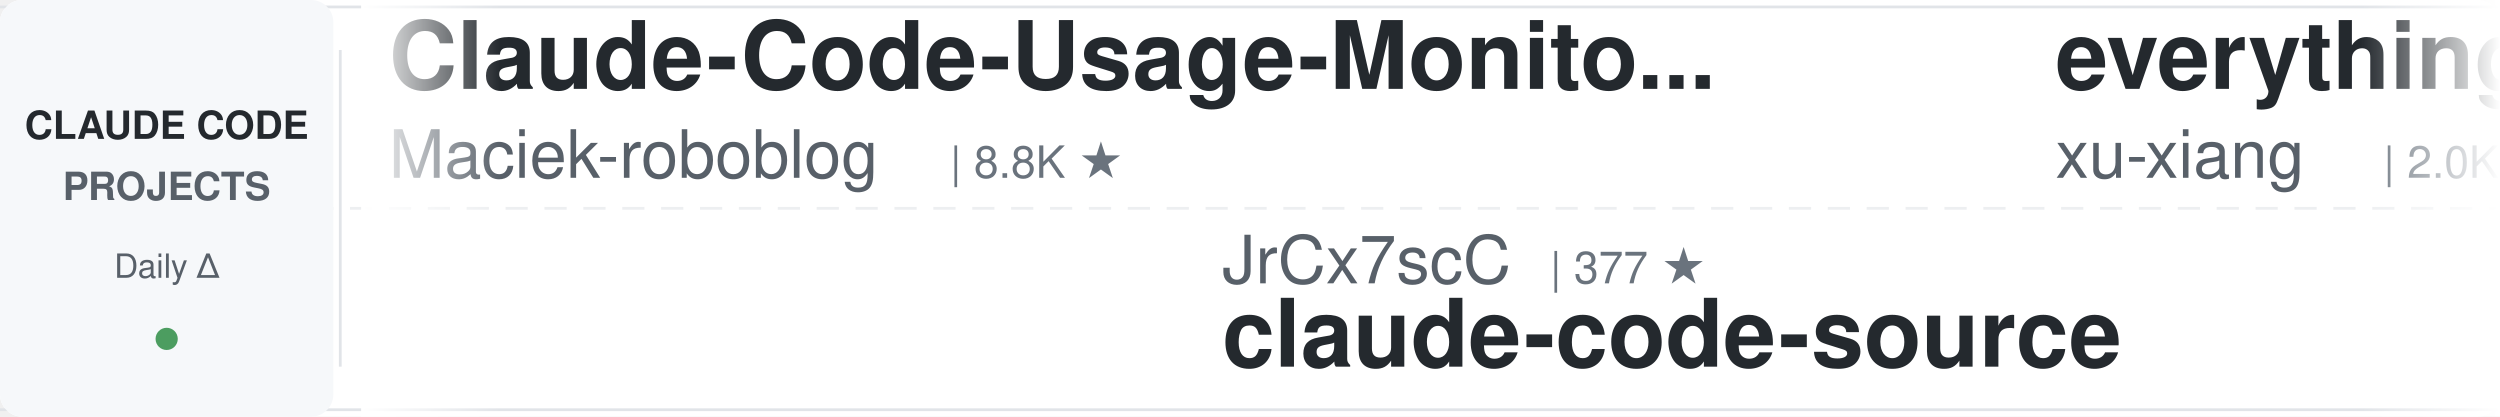
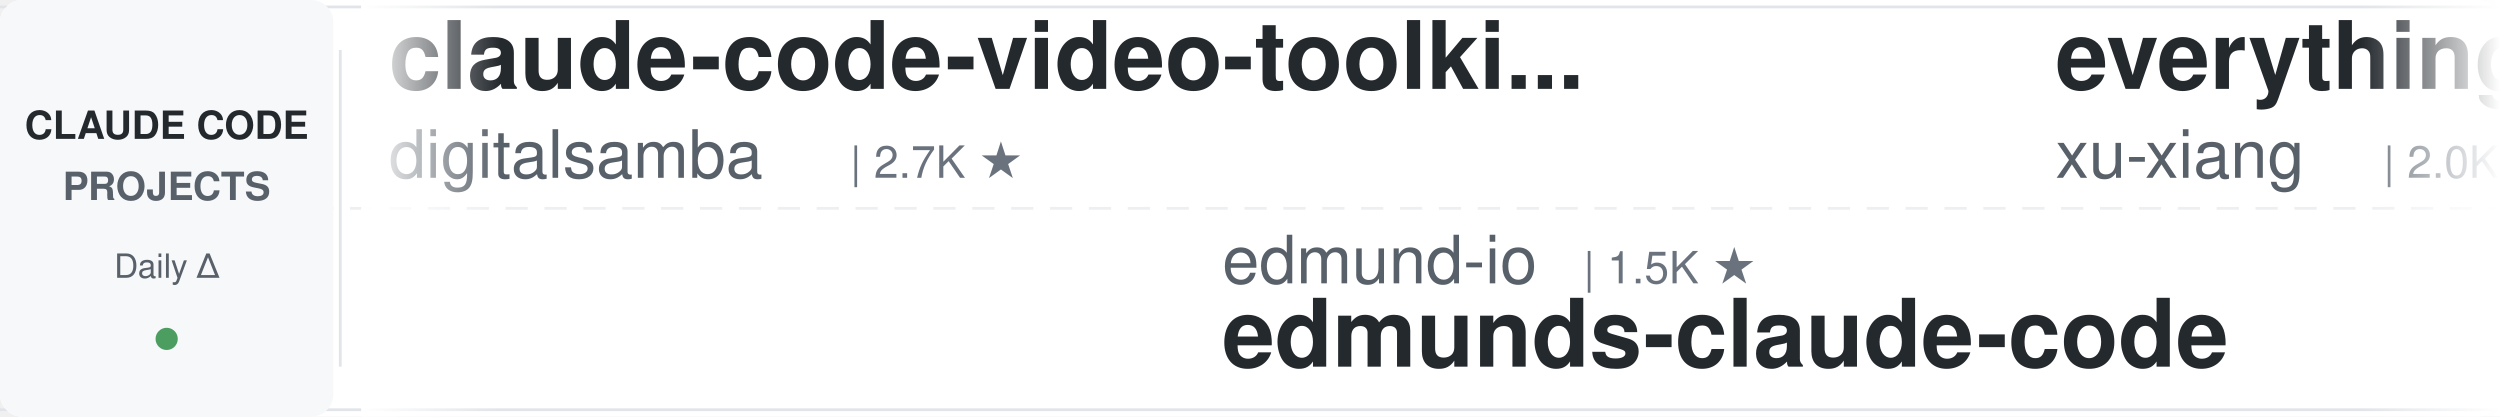
<svg xmlns="http://www.w3.org/2000/svg" width="900" height="150">
  <defs>
    <linearGradient id="leftFade" x1="0%" y1="0%" x2="100%" y2="0%">
      <stop offset="0%" style="stop-color:#ffffff;stop-opacity:1" />
      <stop offset="100%" style="stop-color:#ffffff;stop-opacity:0" />
    </linearGradient>
    <linearGradient id="rightFade" x1="0%" y1="0%" x2="100%" y2="0%">
      <stop offset="0%" style="stop-color:#ffffff;stop-opacity:0" />
      <stop offset="100%" style="stop-color:#ffffff;stop-opacity:1" />
    </linearGradient>
  </defs>
  <rect width="900" height="150" fill="#ffffff" rx="8" />
  <rect x="0" y="2" width="900" height="1" fill="#e1e4e8" />
  <rect x="0" y="147" width="900" height="1" fill="#e1e4e8" />
  <line x1="0" y1="75" x2="900" y2="75" stroke="#e1e4e8" stroke-width="1" stroke-dasharray="8 6" opacity="0.6" />
  <rect x="0" y="0" width="120" height="150" fill="#f6f8fa" rx="8" />
  <text x="60" y="50" font-family="-apple-system, BlinkMacSystemFont, 'Segoe UI', Helvetica, Arial, sans-serif" font-size="14" font-weight="600" fill="#24292e" text-anchor="middle">CLAUDE CODE</text>
  <text x="60" y="72" font-family="-apple-system, BlinkMacSystemFont, 'Segoe UI', Helvetica, Arial, sans-serif" font-size="14" font-weight="600" fill="#586069" text-anchor="middle">PROJECTS</text>
  <text x="60" y="100" font-family="-apple-system, BlinkMacSystemFont, 'Segoe UI', Helvetica, Arial, sans-serif" font-size="12" font-weight="500" fill="#586069" text-anchor="middle">Daily Δ</text>
  <circle cx="60" cy="122" r="4" fill="#22863a" opacity="0.8" />
  <rect x="122" y="18" width="1" height="114" fill="#e1e4e8" />
  <clipPath id="tickerClip">
    <rect x="130" y="0" width="770" height="150" />
  </clipPath>
  <g clip-path="url(#tickerClip)">
    <g id="tickerItems">
      <animateTransform attributeName="transform" attributeType="XML" type="translate" from="0 0" to="-3000 0" dur="54s" repeatCount="indefinite" />
      <g transform="translate(0, 0)">
-         <text x="140" y="32" font-family="-apple-system, BlinkMacSystemFont, 'Segoe UI', Helvetica, Arial, sans-serif" font-size="34" font-weight="600" fill="#24292e">Claude-Code-Usage-Monito...</text>
-         <text x="140" y="64" font-family="-apple-system, BlinkMacSystemFont, 'Segoe UI', Helvetica, Arial, sans-serif" font-size="24" font-weight="400" fill="#586069">Maciek-roboblog</text>
-         <text x="342" y="64" font-family="-apple-system, BlinkMacSystemFont, 'Segoe UI', Helvetica, Arial, sans-serif" font-size="16" font-weight="500" fill="#6a737d">| 8.8K ★</text>
+         <text x="140" y="32" font-family="-apple-system, BlinkMacSystemFont, 'Segoe UI', Helvetica, Arial, sans-serif" font-size="34" font-weight="600" fill="#24292e">claude-code-video-toolki...</text>
+         <text x="140" y="64" font-family="-apple-system, BlinkMacSystemFont, 'Segoe UI', Helvetica, Arial, sans-serif" font-size="24" font-weight="400" fill="#586069">digitalsamba</text>
+         <text x="306" y="64" font-family="-apple-system, BlinkMacSystemFont, 'Segoe UI', Helvetica, Arial, sans-serif" font-size="16" font-weight="500" fill="#6a737d">| 2.7K ★</text>
      </g>
      <g transform="translate(300, 0)">
-         <text x="140" y="102" font-family="-apple-system, BlinkMacSystemFont, 'Segoe UI', Helvetica, Arial, sans-serif" font-size="24" font-weight="400" fill="#586069">JrCx7scC</text>
-         <text x="258" y="102" font-family="-apple-system, BlinkMacSystemFont, 'Segoe UI', Helvetica, Arial, sans-serif" font-size="16" font-weight="500" fill="#6a737d">| 377 ★</text>
-         <text x="140" y="132" font-family="-apple-system, BlinkMacSystemFont, 'Segoe UI', Helvetica, Arial, sans-serif" font-size="34" font-weight="600" fill="#24292e">claude-code-source</text>
+         <text x="140" y="102" font-family="-apple-system, BlinkMacSystemFont, 'Segoe UI', Helvetica, Arial, sans-serif" font-size="24" font-weight="400" fill="#586069">edmund-io</text>
+         <text x="270" y="102" font-family="-apple-system, BlinkMacSystemFont, 'Segoe UI', Helvetica, Arial, sans-serif" font-size="16" font-weight="500" fill="#6a737d">| 1.5K ★</text>
+         <text x="140" y="132" font-family="-apple-system, BlinkMacSystemFont, 'Segoe UI', Helvetica, Arial, sans-serif" font-size="34" font-weight="600" fill="#24292e">edmunds-claude-code</text>
      </g>
      <g transform="translate(600, 0)">
        <text x="140" y="32" font-family="-apple-system, BlinkMacSystemFont, 'Segoe UI', Helvetica, Arial, sans-serif" font-size="34" font-weight="600" fill="#24292e">everything-claude-code-z...</text>
        <text x="140" y="64" font-family="-apple-system, BlinkMacSystemFont, 'Segoe UI', Helvetica, Arial, sans-serif" font-size="24" font-weight="400" fill="#586069">xu-xiang</text>
        <text x="258" y="64" font-family="-apple-system, BlinkMacSystemFont, 'Segoe UI', Helvetica, Arial, sans-serif" font-size="16" font-weight="500" fill="#6a737d">| 2.0K ★</text>
      </g>
      <g transform="translate(900, 0)">
-         <text x="140" y="102" font-family="-apple-system, BlinkMacSystemFont, 'Segoe UI', Helvetica, Arial, sans-serif" font-size="24" font-weight="400" fill="#586069">FlorianBruniaux</text>
-         <text x="342" y="102" font-family="-apple-system, BlinkMacSystemFont, 'Segoe UI', Helvetica, Arial, sans-serif" font-size="16" font-weight="500" fill="#6a737d">| 6.5K ★</text>
-         <text x="140" y="132" font-family="-apple-system, BlinkMacSystemFont, 'Segoe UI', Helvetica, Arial, sans-serif" font-size="34" font-weight="600" fill="#24292e">claude-code-ultimate-gui...</text>
+         <text x="140" y="102" font-family="-apple-system, BlinkMacSystemFont, 'Segoe UI', Helvetica, Arial, sans-serif" font-size="24" font-weight="400" fill="#586069">AICoderTudou</text>
+         <text x="306" y="102" font-family="-apple-system, BlinkMacSystemFont, 'Segoe UI', Helvetica, Arial, sans-serif" font-size="16" font-weight="500" fill="#6a737d">| 494 ★</text>
+         <text x="140" y="132" font-family="-apple-system, BlinkMacSystemFont, 'Segoe UI', Helvetica, Arial, sans-serif" font-size="34" font-weight="600" fill="#24292e">claude-code-tudou</text>
      </g>
      <g transform="translate(1200, 0)">
-         <text x="140" y="32" font-family="-apple-system, BlinkMacSystemFont, 'Segoe UI', Helvetica, Arial, sans-serif" font-size="34" font-weight="600" fill="#24292e">Auto-claude-code-researc...</text>
-         <text x="140" y="64" font-family="-apple-system, BlinkMacSystemFont, 'Segoe UI', Helvetica, Arial, sans-serif" font-size="24" font-weight="400" fill="#586069">wanshuiyin</text>
-         <text x="282" y="64" font-family="-apple-system, BlinkMacSystemFont, 'Segoe UI', Helvetica, Arial, sans-serif" font-size="16" font-weight="500" fill="#6a737d">| 19.4K ★</text>
+         <text x="140" y="32" font-family="-apple-system, BlinkMacSystemFont, 'Segoe UI', Helvetica, Arial, sans-serif" font-size="34" font-weight="600" fill="#24292e">claude-code-from-source</text>
+         <text x="140" y="64" font-family="-apple-system, BlinkMacSystemFont, 'Segoe UI', Helvetica, Arial, sans-serif" font-size="24" font-weight="400" fill="#586069">alejandrobalderas</text>
+         <text x="366" y="64" font-family="-apple-system, BlinkMacSystemFont, 'Segoe UI', Helvetica, Arial, sans-serif" font-size="16" font-weight="500" fill="#6a737d">| 3.0K ★</text>
      </g>
      <g transform="translate(1500, 0)">
-         <text x="140" y="102" font-family="-apple-system, BlinkMacSystemFont, 'Segoe UI', Helvetica, Arial, sans-serif" font-size="24" font-weight="400" fill="#586069">https-deeplearning-ai</text>
-         <text x="414" y="102" font-family="-apple-system, BlinkMacSystemFont, 'Segoe UI', Helvetica, Arial, sans-serif" font-size="16" font-weight="500" fill="#6a737d">| 564 ★</text>
-         <text x="140" y="132" font-family="-apple-system, BlinkMacSystemFont, 'Segoe UI', Helvetica, Arial, sans-serif" font-size="34" font-weight="600" fill="#24292e">sc-claude-code-files</text>
+         <text x="140" y="102" font-family="-apple-system, BlinkMacSystemFont, 'Segoe UI', Helvetica, Arial, sans-serif" font-size="24" font-weight="400" fill="#586069">ponponon</text>
+         <text x="258" y="102" font-family="-apple-system, BlinkMacSystemFont, 'Segoe UI', Helvetica, Arial, sans-serif" font-size="16" font-weight="500" fill="#6a737d">| 2.3K ★</text>
+         <text x="140" y="132" font-family="-apple-system, BlinkMacSystemFont, 'Segoe UI', Helvetica, Arial, sans-serif" font-size="34" font-weight="600" fill="#24292e">claude_code_src</text>
      </g>
      <g transform="translate(1800, 0)">
-         <text x="140" y="32" font-family="-apple-system, BlinkMacSystemFont, 'Segoe UI', Helvetica, Arial, sans-serif" font-size="34" font-weight="600" fill="#24292e">claude-code-tudou</text>
-         <text x="140" y="64" font-family="-apple-system, BlinkMacSystemFont, 'Segoe UI', Helvetica, Arial, sans-serif" font-size="24" font-weight="400" fill="#586069">AICoderTudou</text>
-         <text x="306" y="64" font-family="-apple-system, BlinkMacSystemFont, 'Segoe UI', Helvetica, Arial, sans-serif" font-size="16" font-weight="500" fill="#6a737d">| 494 ★</text>
+         <text x="140" y="32" font-family="-apple-system, BlinkMacSystemFont, 'Segoe UI', Helvetica, Arial, sans-serif" font-size="34" font-weight="600" fill="#24292e">arcads-claude-code-mrpai...</text>
+         <text x="140" y="64" font-family="-apple-system, BlinkMacSystemFont, 'Segoe UI', Helvetica, Arial, sans-serif" font-size="24" font-weight="400" fill="#586069">mrpaidsocial</text>
+         <text x="306" y="64" font-family="-apple-system, BlinkMacSystemFont, 'Segoe UI', Helvetica, Arial, sans-serif" font-size="16" font-weight="500" fill="#6a737d">| 1.7K ★</text>
      </g>
      <g transform="translate(2100, 0)">
-         <text x="140" y="102" font-family="-apple-system, BlinkMacSystemFont, 'Segoe UI', Helvetica, Arial, sans-serif" font-size="24" font-weight="400" fill="#586069">ChrisWiles</text>
-         <text x="282" y="102" font-family="-apple-system, BlinkMacSystemFont, 'Segoe UI', Helvetica, Arial, sans-serif" font-size="16" font-weight="500" fill="#6a737d">| 6.1K ★</text>
-         <text x="140" y="132" font-family="-apple-system, BlinkMacSystemFont, 'Segoe UI', Helvetica, Arial, sans-serif" font-size="34" font-weight="600" fill="#24292e">claude-code-showcase</text>
+         <text x="140" y="102" font-family="-apple-system, BlinkMacSystemFont, 'Segoe UI', Helvetica, Arial, sans-serif" font-size="24" font-weight="400" fill="#586069">Chachamaru127</text>
+         <text x="318" y="102" font-family="-apple-system, BlinkMacSystemFont, 'Segoe UI', Helvetica, Arial, sans-serif" font-size="16" font-weight="500" fill="#6a737d">| 3.2K ★</text>
+         <text x="140" y="132" font-family="-apple-system, BlinkMacSystemFont, 'Segoe UI', Helvetica, Arial, sans-serif" font-size="34" font-weight="600" fill="#24292e">claude-code-harness</text>
      </g>
      <g transform="translate(2400, 0)">
-         <text x="140" y="32" font-family="-apple-system, BlinkMacSystemFont, 'Segoe UI', Helvetica, Arial, sans-serif" font-size="34" font-weight="600" fill="#24292e">claude-code-guide</text>
-         <text x="140" y="64" font-family="-apple-system, BlinkMacSystemFont, 'Segoe UI', Helvetica, Arial, sans-serif" font-size="24" font-weight="400" fill="#586069">Cranot</text>
-         <text x="234" y="64" font-family="-apple-system, BlinkMacSystemFont, 'Segoe UI', Helvetica, Arial, sans-serif" font-size="16" font-weight="500" fill="#6a737d">| 2.9K ★</text>
+         <text x="140" y="32" font-family="-apple-system, BlinkMacSystemFont, 'Segoe UI', Helvetica, Arial, sans-serif" font-size="34" font-weight="600" fill="#24292e">claude-code-cli</text>
+         <text x="140" y="64" font-family="-apple-system, BlinkMacSystemFont, 'Segoe UI', Helvetica, Arial, sans-serif" font-size="24" font-weight="400" fill="#586069">huangserva</text>
+         <text x="282" y="64" font-family="-apple-system, BlinkMacSystemFont, 'Segoe UI', Helvetica, Arial, sans-serif" font-size="16" font-weight="500" fill="#6a737d">| 633 ★</text>
      </g>
      <g transform="translate(2700, 0)">
-         <text x="140" y="102" font-family="-apple-system, BlinkMacSystemFont, 'Segoe UI', Helvetica, Arial, sans-serif" font-size="24" font-weight="400" fill="#586069">WorldFlowAI</text>
-         <text x="294" y="102" font-family="-apple-system, BlinkMacSystemFont, 'Segoe UI', Helvetica, Arial, sans-serif" font-size="16" font-weight="500" fill="#6a737d">| 6.6K ★</text>
-         <text x="140" y="132" font-family="-apple-system, BlinkMacSystemFont, 'Segoe UI', Helvetica, Arial, sans-serif" font-size="34" font-weight="600" fill="#24292e">everything-claude-code</text>
+         <text x="140" y="102" font-family="-apple-system, BlinkMacSystemFont, 'Segoe UI', Helvetica, Arial, sans-serif" font-size="24" font-weight="400" fill="#586069">techjarves</text>
+         <text x="282" y="102" font-family="-apple-system, BlinkMacSystemFont, 'Segoe UI', Helvetica, Arial, sans-serif" font-size="16" font-weight="500" fill="#6a737d">| 1.6K ★</text>
+         <text x="140" y="132" font-family="-apple-system, BlinkMacSystemFont, 'Segoe UI', Helvetica, Arial, sans-serif" font-size="34" font-weight="600" fill="#24292e">ClaudeCode-Portable</text>
      </g>
      <g transform="translate(3000, 0)">
-         <text x="140" y="32" font-family="-apple-system, BlinkMacSystemFont, 'Segoe UI', Helvetica, Arial, sans-serif" font-size="34" font-weight="600" fill="#24292e">Claude-Code-Usage-Monito...</text>
-         <text x="140" y="64" font-family="-apple-system, BlinkMacSystemFont, 'Segoe UI', Helvetica, Arial, sans-serif" font-size="24" font-weight="400" fill="#586069">Maciek-roboblog</text>
-         <text x="342" y="64" font-family="-apple-system, BlinkMacSystemFont, 'Segoe UI', Helvetica, Arial, sans-serif" font-size="16" font-weight="500" fill="#6a737d">| 8.8K ★</text>
+         <text x="140" y="32" font-family="-apple-system, BlinkMacSystemFont, 'Segoe UI', Helvetica, Arial, sans-serif" font-size="34" font-weight="600" fill="#24292e">claude-code-video-toolki...</text>
+         <text x="140" y="64" font-family="-apple-system, BlinkMacSystemFont, 'Segoe UI', Helvetica, Arial, sans-serif" font-size="24" font-weight="400" fill="#586069">digitalsamba</text>
+         <text x="306" y="64" font-family="-apple-system, BlinkMacSystemFont, 'Segoe UI', Helvetica, Arial, sans-serif" font-size="16" font-weight="500" fill="#6a737d">| 2.7K ★</text>
      </g>
      <g transform="translate(3300, 0)">
-         <text x="140" y="102" font-family="-apple-system, BlinkMacSystemFont, 'Segoe UI', Helvetica, Arial, sans-serif" font-size="24" font-weight="400" fill="#586069">JrCx7scC</text>
-         <text x="258" y="102" font-family="-apple-system, BlinkMacSystemFont, 'Segoe UI', Helvetica, Arial, sans-serif" font-size="16" font-weight="500" fill="#6a737d">| 377 ★</text>
-         <text x="140" y="132" font-family="-apple-system, BlinkMacSystemFont, 'Segoe UI', Helvetica, Arial, sans-serif" font-size="34" font-weight="600" fill="#24292e">claude-code-source</text>
+         <text x="140" y="102" font-family="-apple-system, BlinkMacSystemFont, 'Segoe UI', Helvetica, Arial, sans-serif" font-size="24" font-weight="400" fill="#586069">edmund-io</text>
+         <text x="270" y="102" font-family="-apple-system, BlinkMacSystemFont, 'Segoe UI', Helvetica, Arial, sans-serif" font-size="16" font-weight="500" fill="#6a737d">| 1.5K ★</text>
+         <text x="140" y="132" font-family="-apple-system, BlinkMacSystemFont, 'Segoe UI', Helvetica, Arial, sans-serif" font-size="34" font-weight="600" fill="#24292e">edmunds-claude-code</text>
      </g>
      <g transform="translate(3600, 0)">
        <text x="140" y="32" font-family="-apple-system, BlinkMacSystemFont, 'Segoe UI', Helvetica, Arial, sans-serif" font-size="34" font-weight="600" fill="#24292e">everything-claude-code-z...</text>
        <text x="140" y="64" font-family="-apple-system, BlinkMacSystemFont, 'Segoe UI', Helvetica, Arial, sans-serif" font-size="24" font-weight="400" fill="#586069">xu-xiang</text>
        <text x="258" y="64" font-family="-apple-system, BlinkMacSystemFont, 'Segoe UI', Helvetica, Arial, sans-serif" font-size="16" font-weight="500" fill="#6a737d">| 2.0K ★</text>
      </g>
      <g transform="translate(3900, 0)">
-         <text x="140" y="102" font-family="-apple-system, BlinkMacSystemFont, 'Segoe UI', Helvetica, Arial, sans-serif" font-size="24" font-weight="400" fill="#586069">FlorianBruniaux</text>
-         <text x="342" y="102" font-family="-apple-system, BlinkMacSystemFont, 'Segoe UI', Helvetica, Arial, sans-serif" font-size="16" font-weight="500" fill="#6a737d">| 6.5K ★</text>
-         <text x="140" y="132" font-family="-apple-system, BlinkMacSystemFont, 'Segoe UI', Helvetica, Arial, sans-serif" font-size="34" font-weight="600" fill="#24292e">claude-code-ultimate-gui...</text>
+         <text x="140" y="102" font-family="-apple-system, BlinkMacSystemFont, 'Segoe UI', Helvetica, Arial, sans-serif" font-size="24" font-weight="400" fill="#586069">AICoderTudou</text>
+         <text x="306" y="102" font-family="-apple-system, BlinkMacSystemFont, 'Segoe UI', Helvetica, Arial, sans-serif" font-size="16" font-weight="500" fill="#6a737d">| 494 ★</text>
+         <text x="140" y="132" font-family="-apple-system, BlinkMacSystemFont, 'Segoe UI', Helvetica, Arial, sans-serif" font-size="34" font-weight="600" fill="#24292e">claude-code-tudou</text>
      </g>
    </g>
  </g>
  <rect x="130" y="0" width="50" height="150" fill="url(#leftFade)" />
  <rect x="850" y="0" width="50" height="150" fill="url(#rightFade)" />
</svg>
